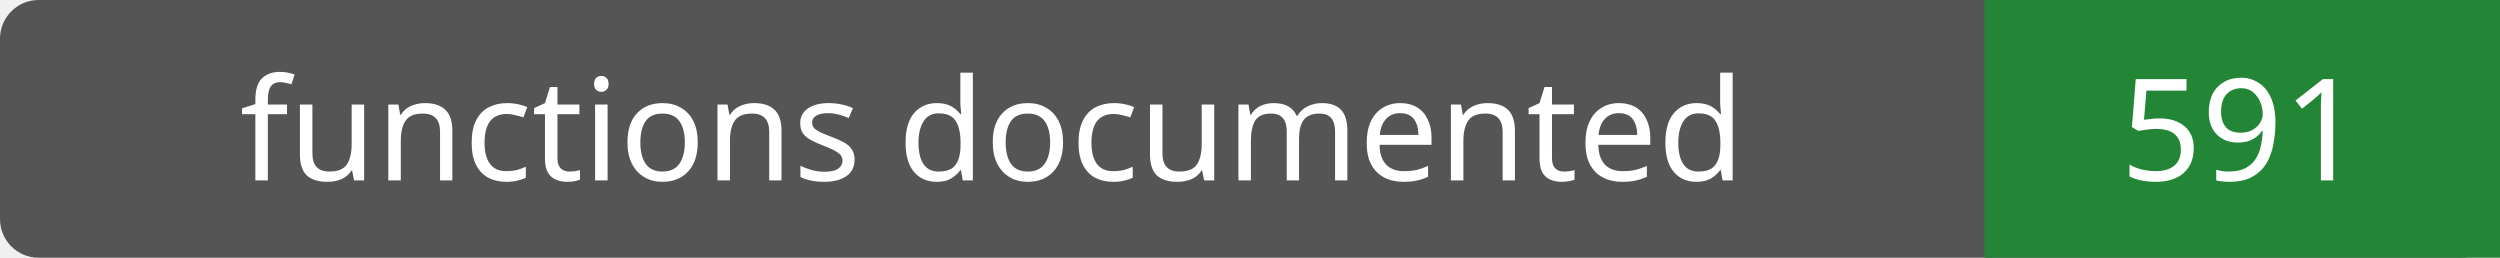
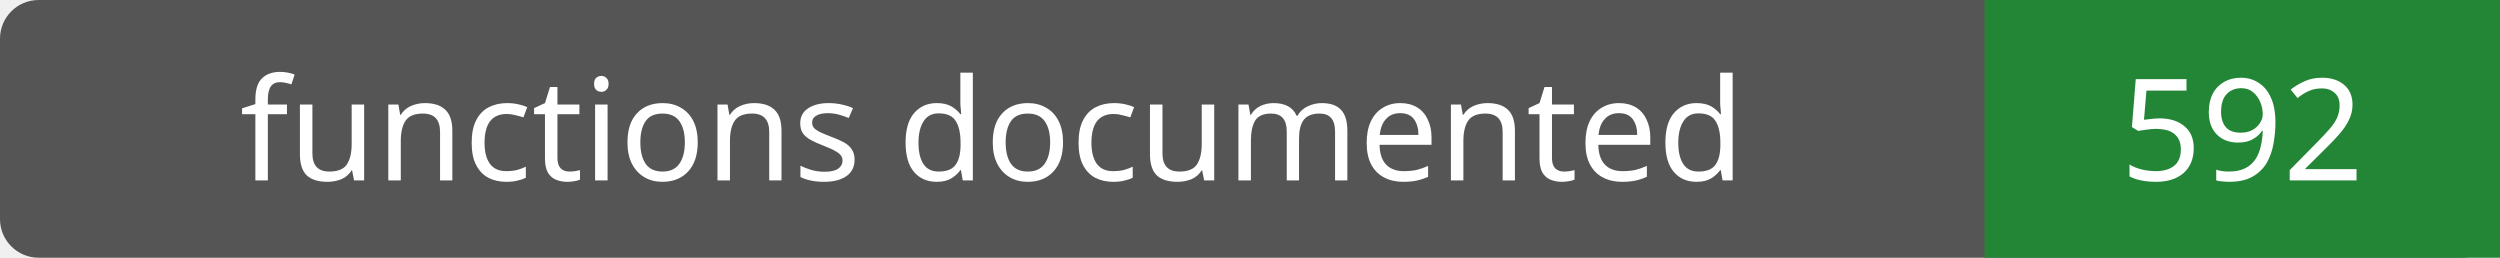
- <svg xmlns="http://www.w3.org/2000/svg" width="194" height="20" role="img" aria-label="functions documented: 591">
+ <svg xmlns="http://www.w3.org/2000/svg" width="194" height="20" role="img" aria-label="functions documented: 592">
  <rect width="194" height="20" rx="3" fill="#555" />
  <path fill="#238636" d="M154 0h40v20H154z" />
  <g fill="#fff" text-anchor="middle" font-family="Verdana,sans-serif" font-size="11">
    <text x="77.0" y="14">functions documented</text>
-     <text x="174.0" y="14">591</text>
+     <text x="174.0" y="14">592</text>
  </g>
</svg>
